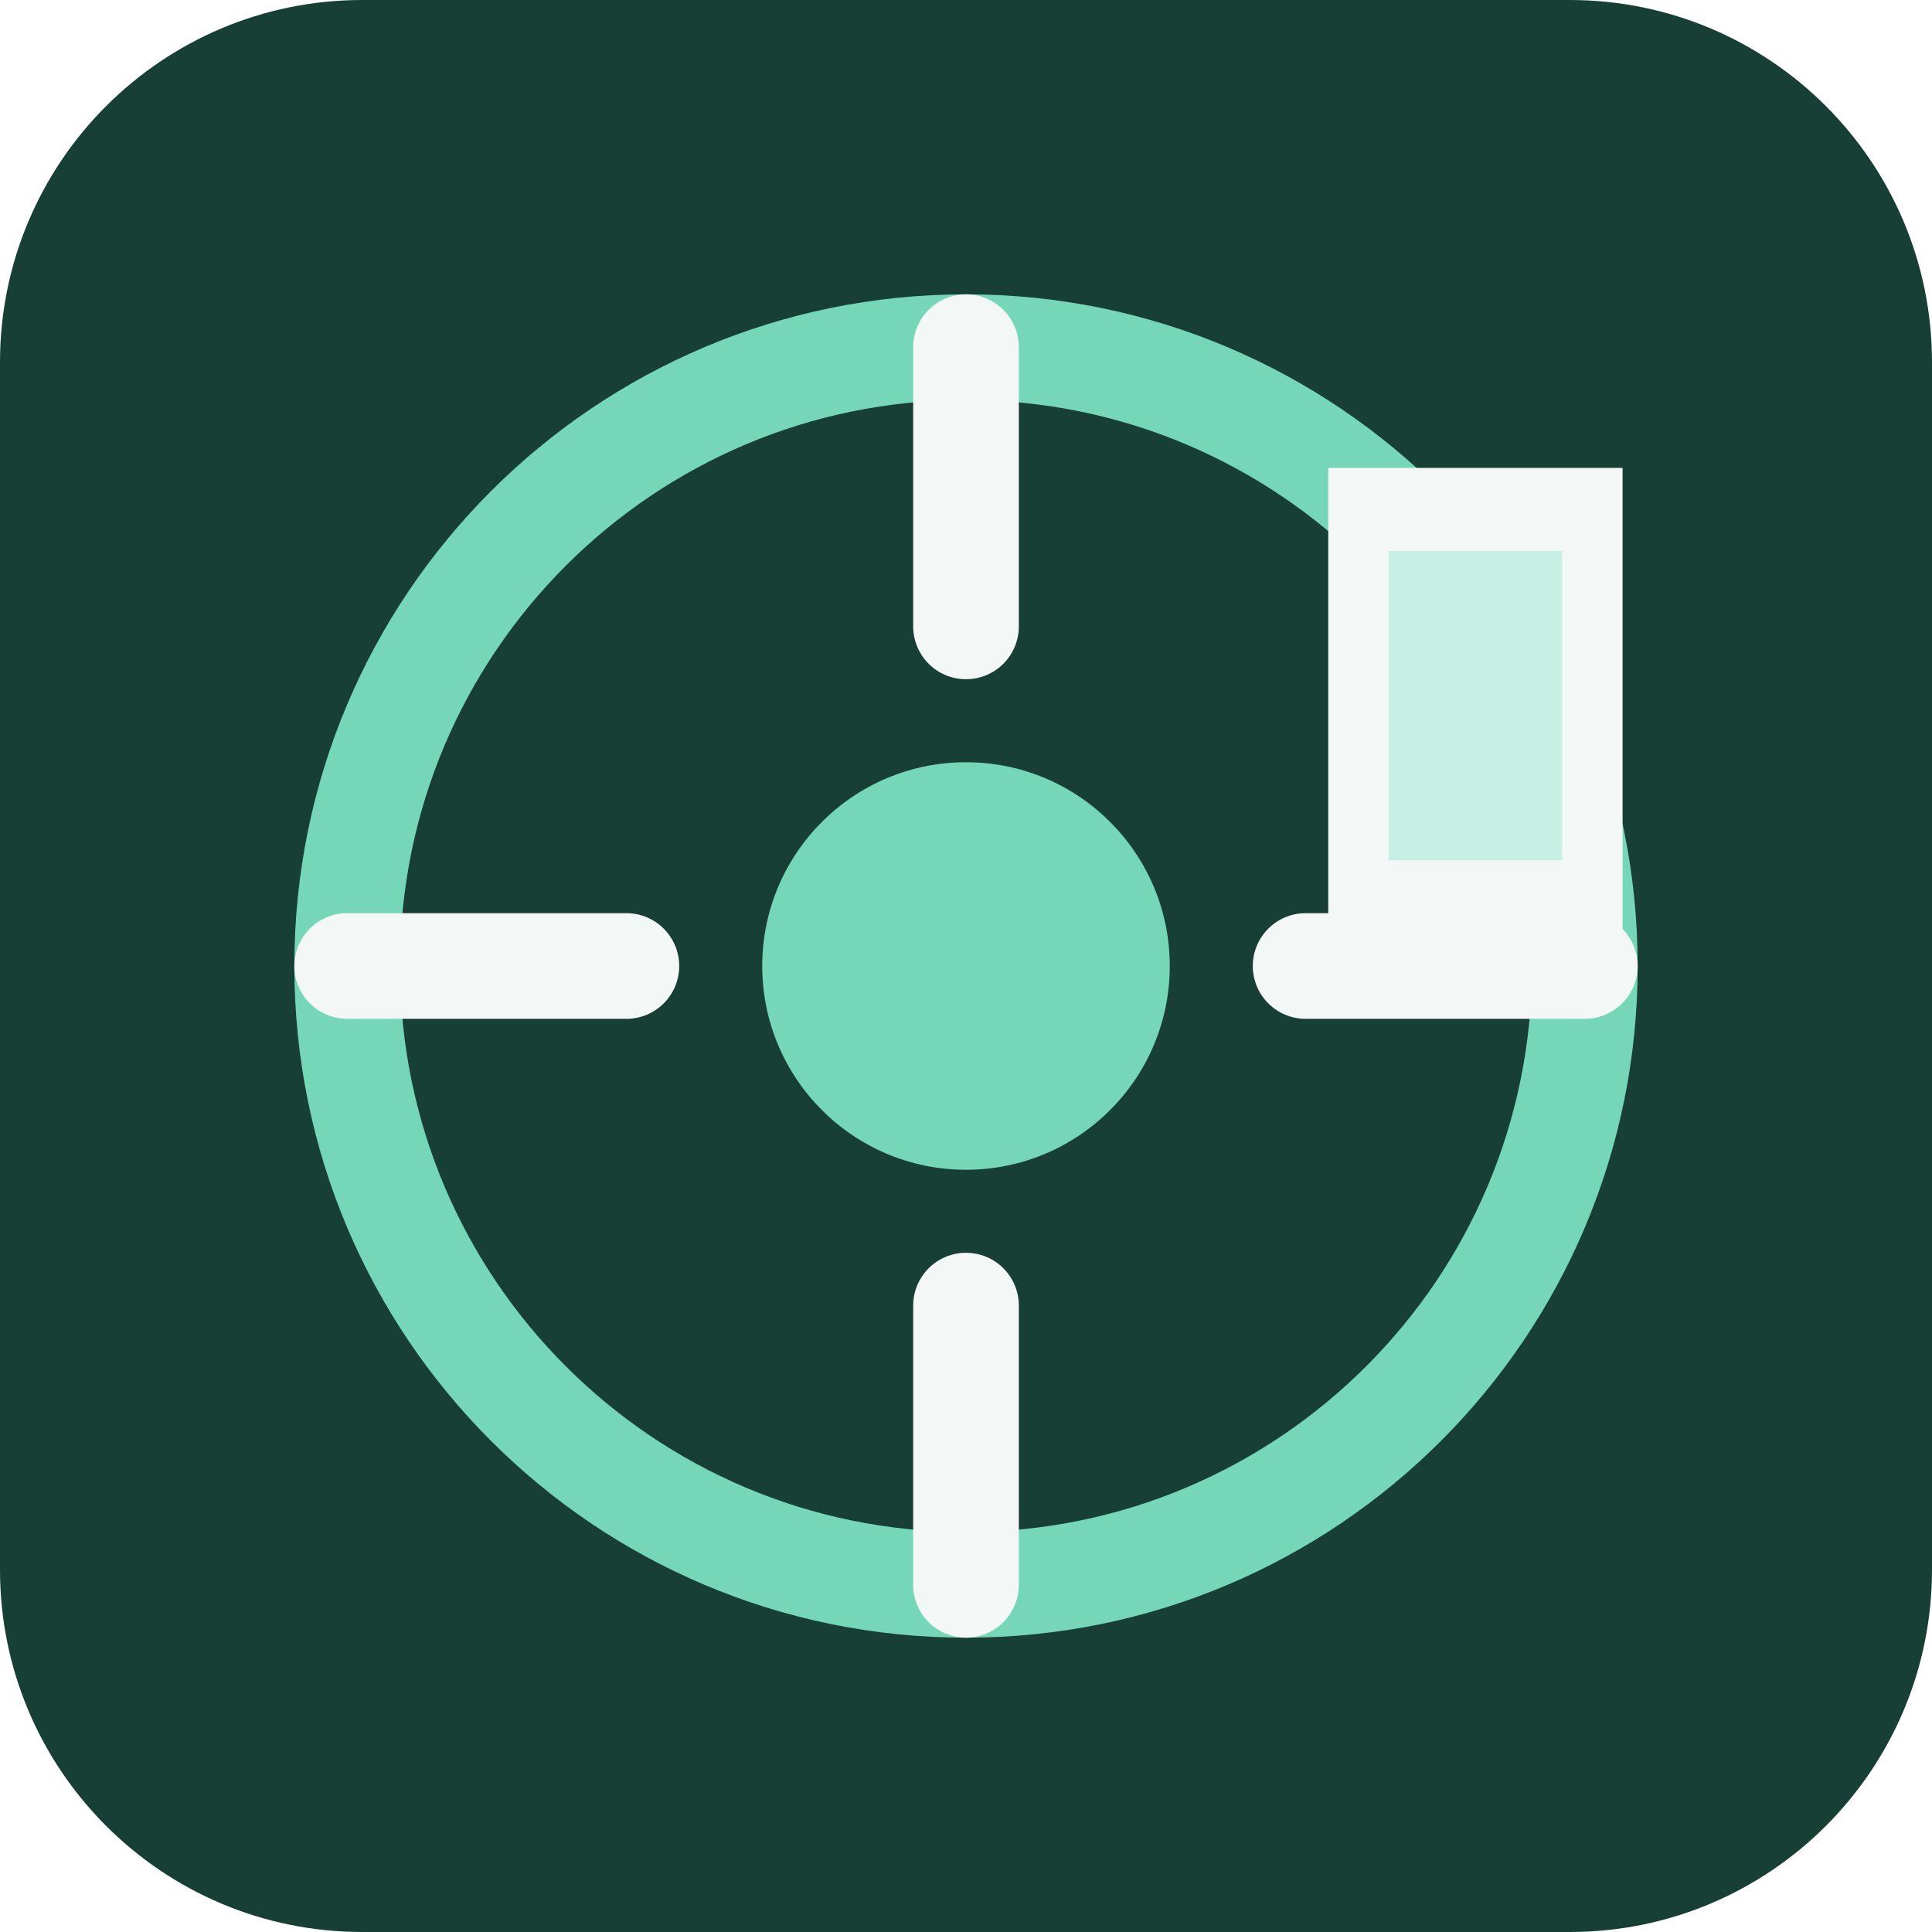
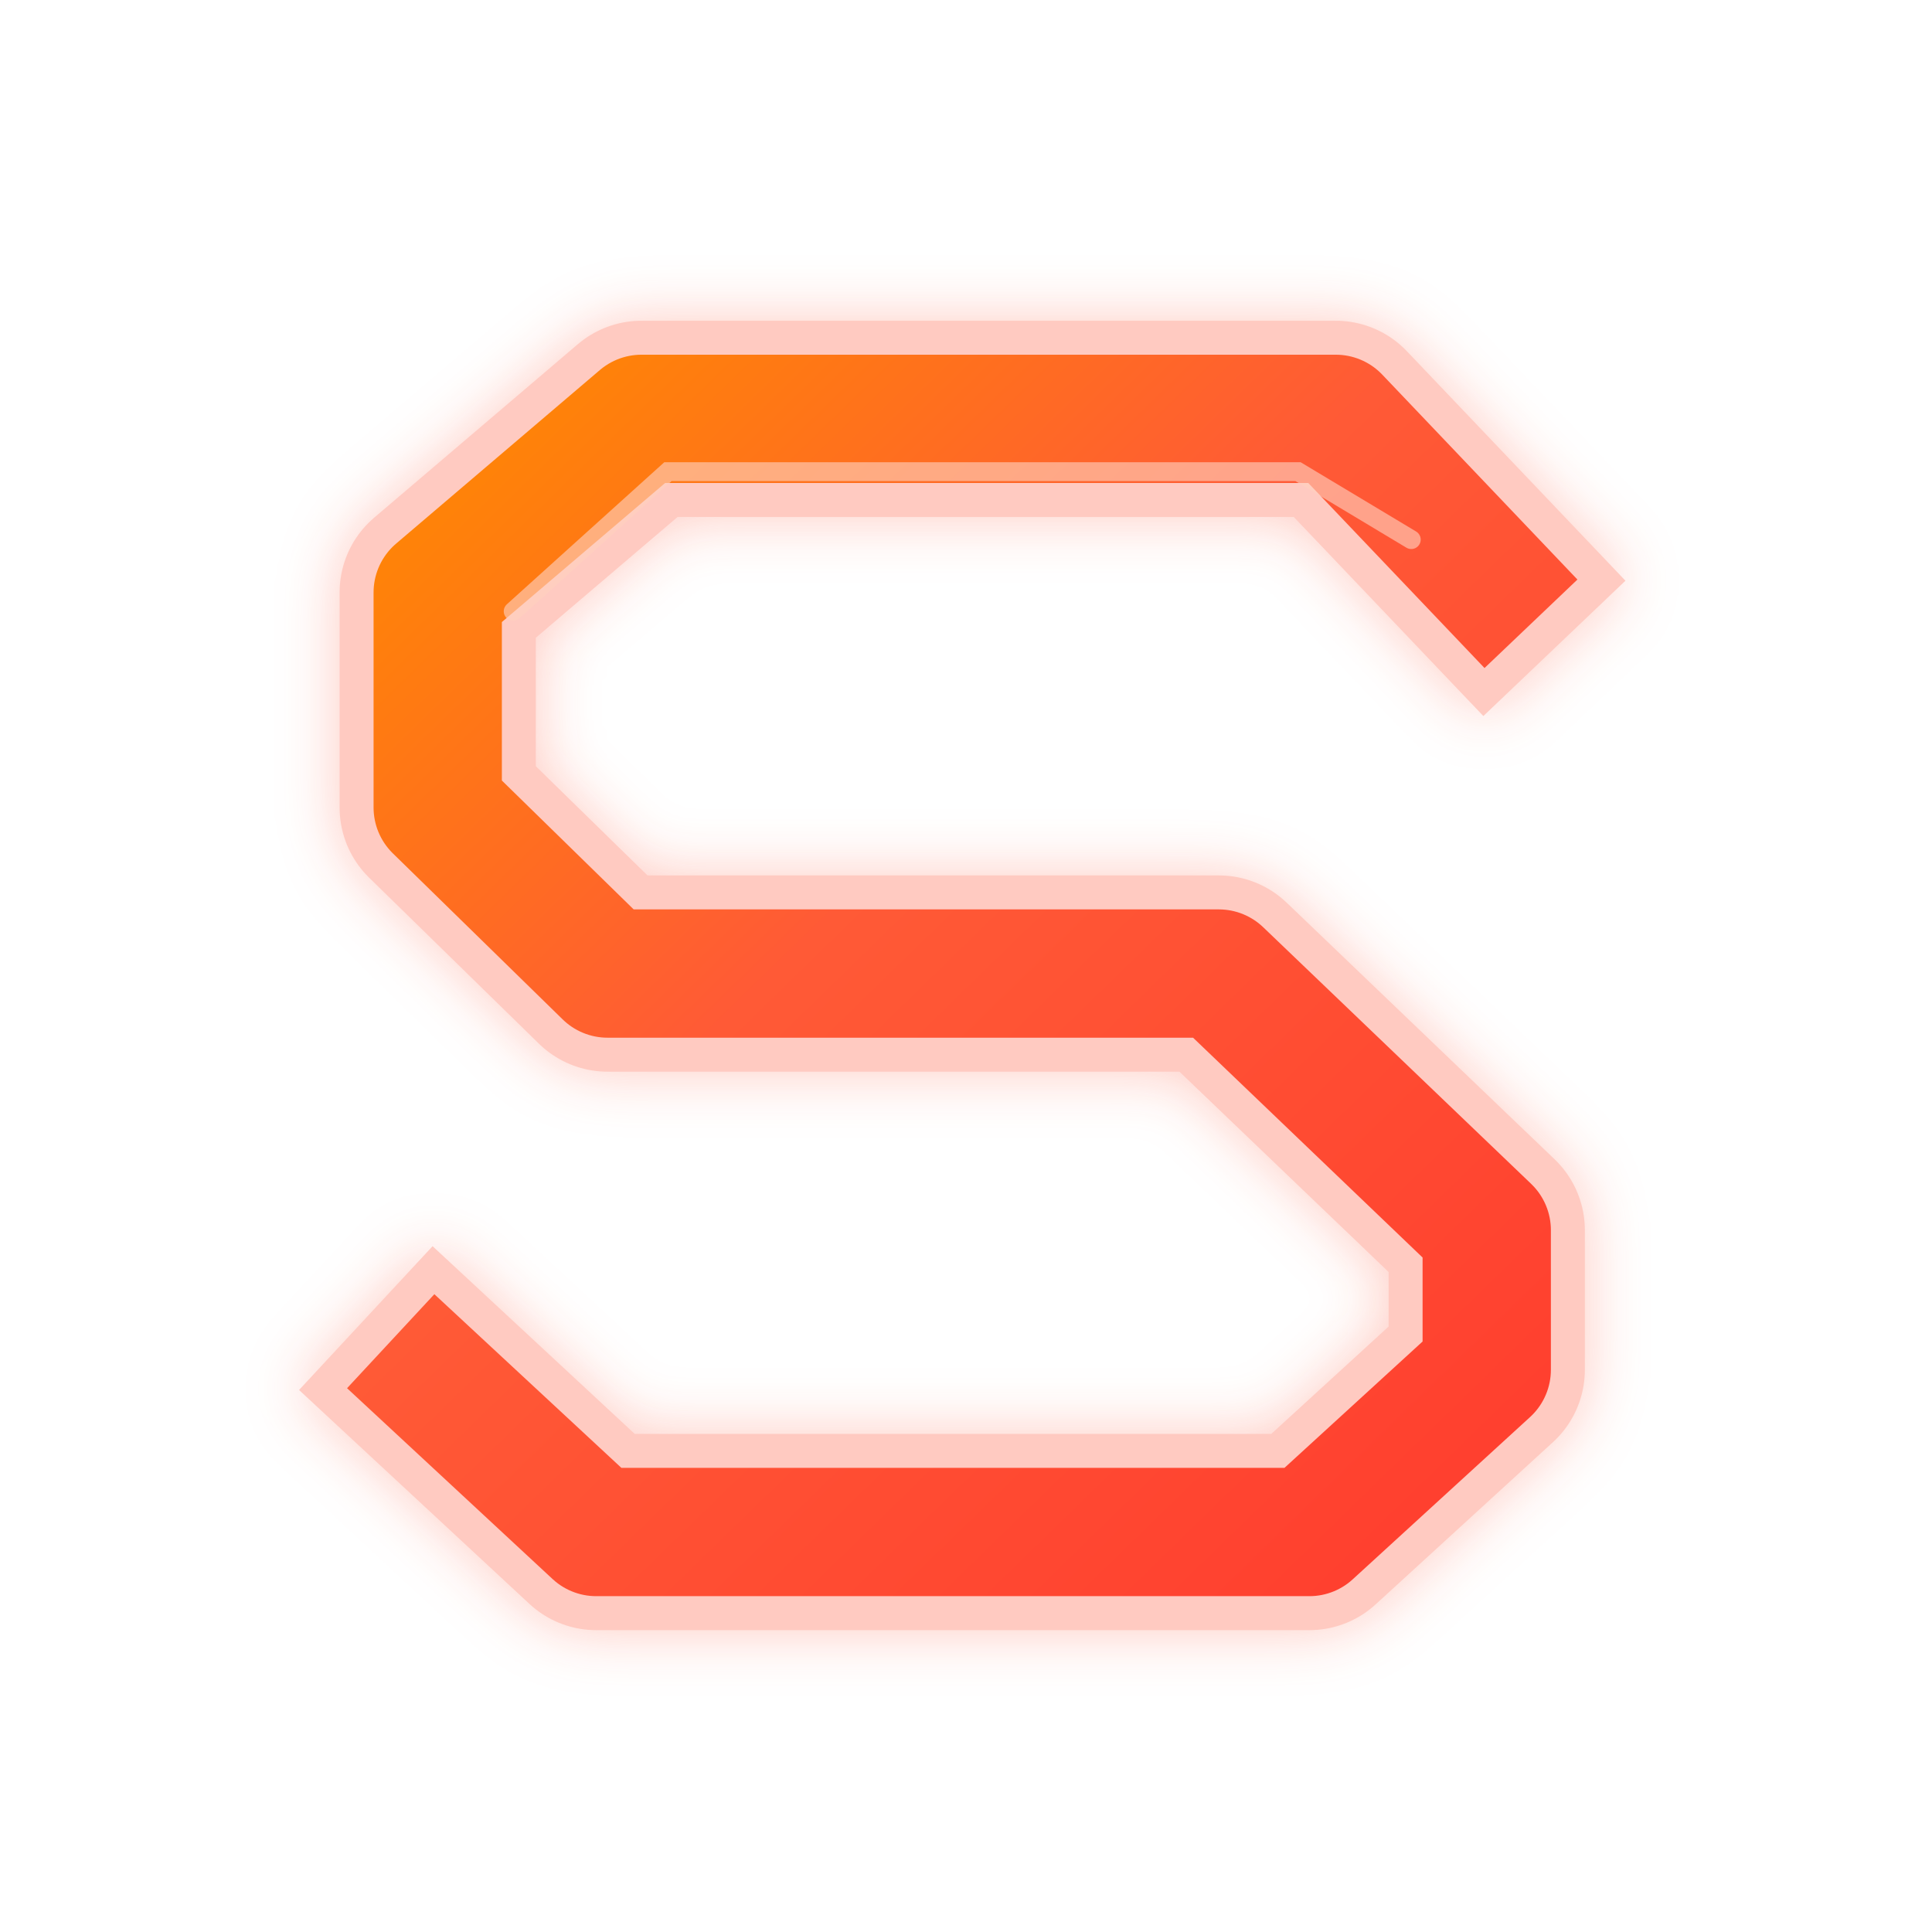
- <svg xmlns="http://www.w3.org/2000/svg" viewBox="0 0 512 512" role="img" aria-label="ServoForge Labeler">
-   <rect width="512" height="512" rx="96" fill="#173f35" />
-   <circle cx="256" cy="256" r="164" fill="none" stroke="#75d6b8" stroke-width="28" />
-   <circle cx="256" cy="256" r="54" fill="#75d6b8" />
-   <path d="M256 92v74M256 346v74M92 256h74M346 256h74" stroke="#f3f7f5" stroke-width="28" stroke-linecap="round" />
-   <path d="M352 124h78v126h-78z" fill="#f3f7f5" />
-   <path d="M368 146h46v82h-46z" fill="#c8efe3" />
+ <svg xmlns="http://www.w3.org/2000/svg" viewBox="0 0 512 512" role="img" aria-label="ServoForge">
+   <defs>
+     <linearGradient id="servoforgeMarkGradient" x1="108" y1="104" x2="404" y2="408" gradientUnits="userSpaceOnUse">
+       <stop offset="0" stop-color="#ff8a00" />
+       <stop offset="0.42" stop-color="#ff5a36" />
+       <stop offset="1" stop-color="#ff3d2e" />
+     </linearGradient>
+     <filter id="servoforgeMarkGlow" x="-30%" y="-30%" width="160%" height="160%">
+       <feGaussianBlur stdDeviation="8" result="blur" />
+       <feMerge>
+         <feMergeNode in="blur" />
+         <feMergeNode in="SourceGraphic" />
+       </feMerge>
+     </filter>
+   </defs>
+   <path d="M394 153 L354 111 L170 111 L116 157 L116 214 L161 258 L323 258 L394 326 L394 363 L347 406 L158 406 L116 367" fill="none" stroke="#ff4d2e" stroke-width="52" stroke-linecap="square" stroke-linejoin="round" opacity="0.30" filter="url(#servoforgeMarkGlow)" />
+   <path d="M394 153 L354 111 L170 111 L116 157 L116 214 L161 258 L323 258 L394 326 L394 363 L347 406 L158 406 L116 367" fill="none" stroke="url(#servoforgeMarkGradient)" stroke-width="34" stroke-linecap="square" stroke-linejoin="round" />
+   <path d="M374 143 L344 125 L177 125 L136 162" fill="none" stroke="#ffd0bf" stroke-width="5" stroke-linecap="round" opacity="0.62" />
</svg>
